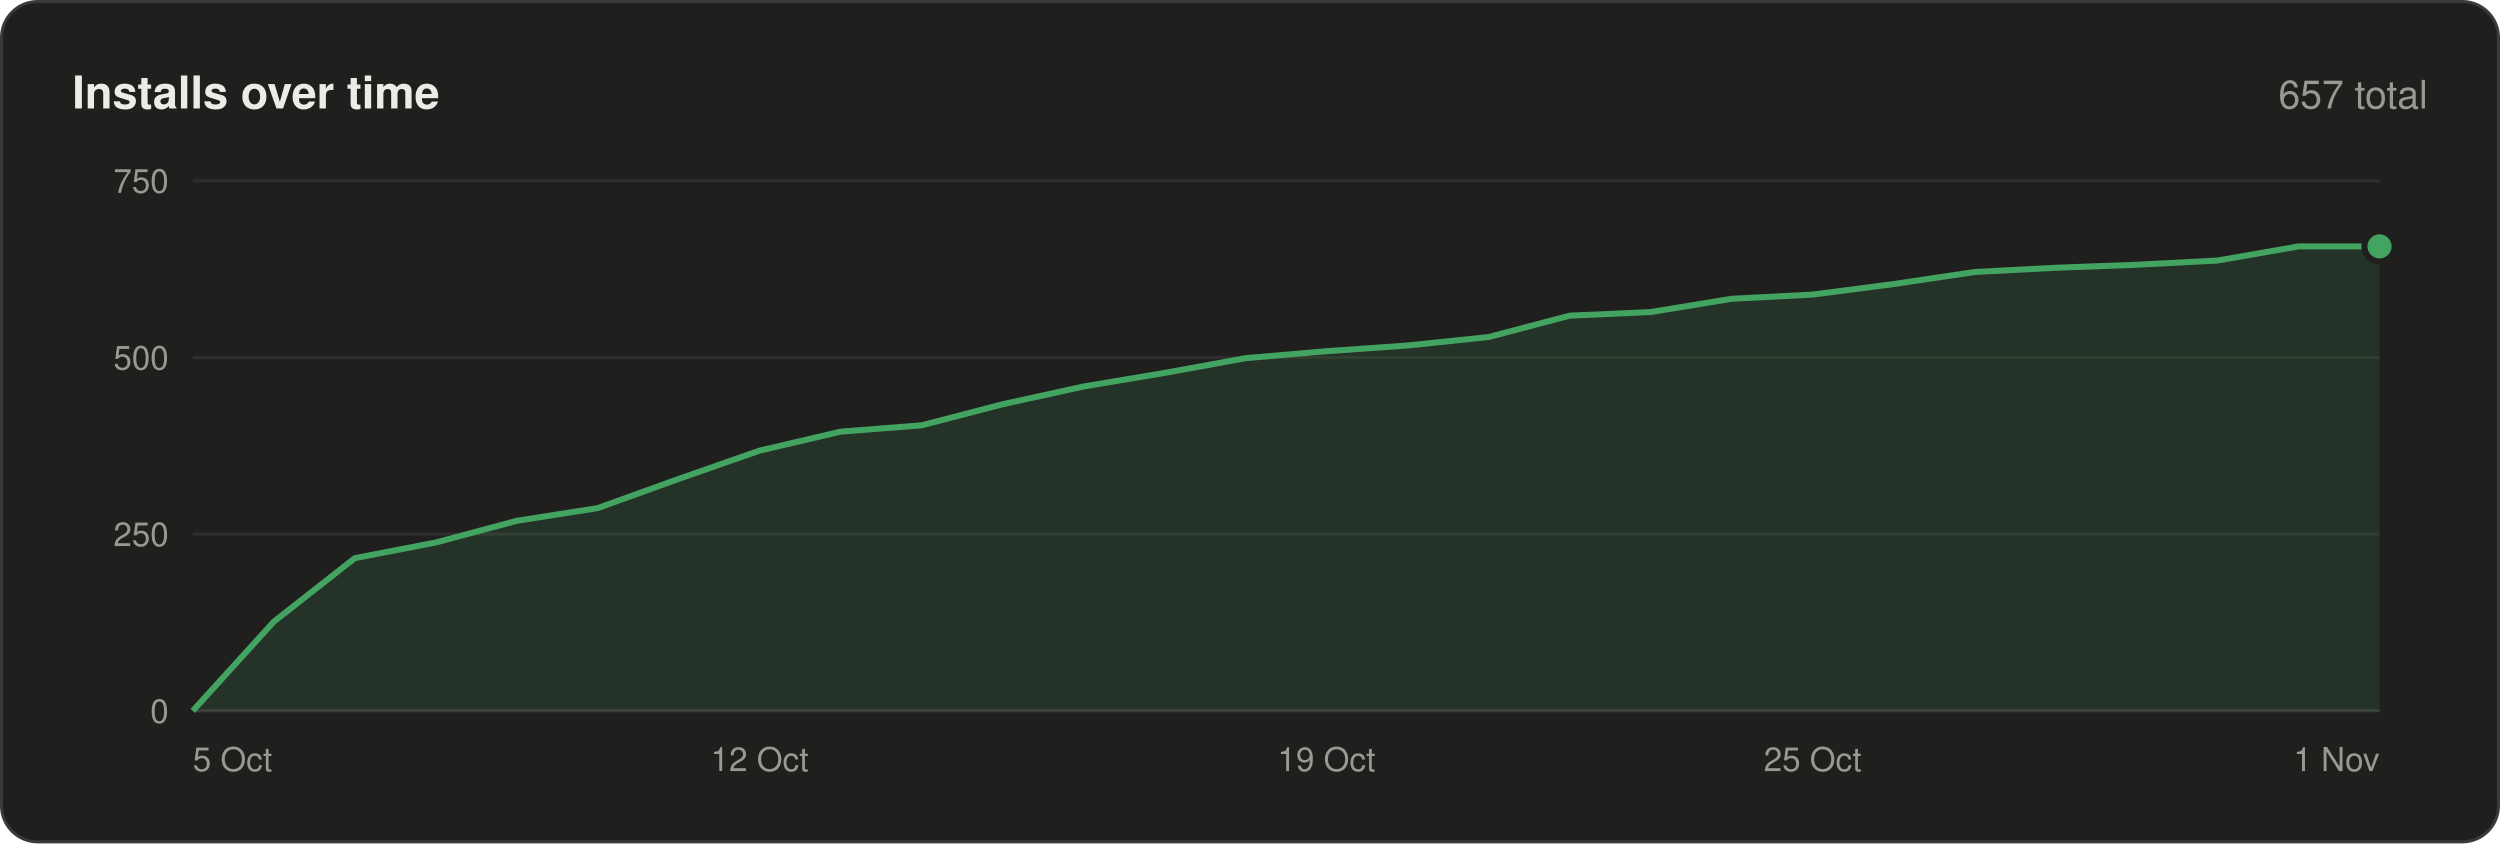
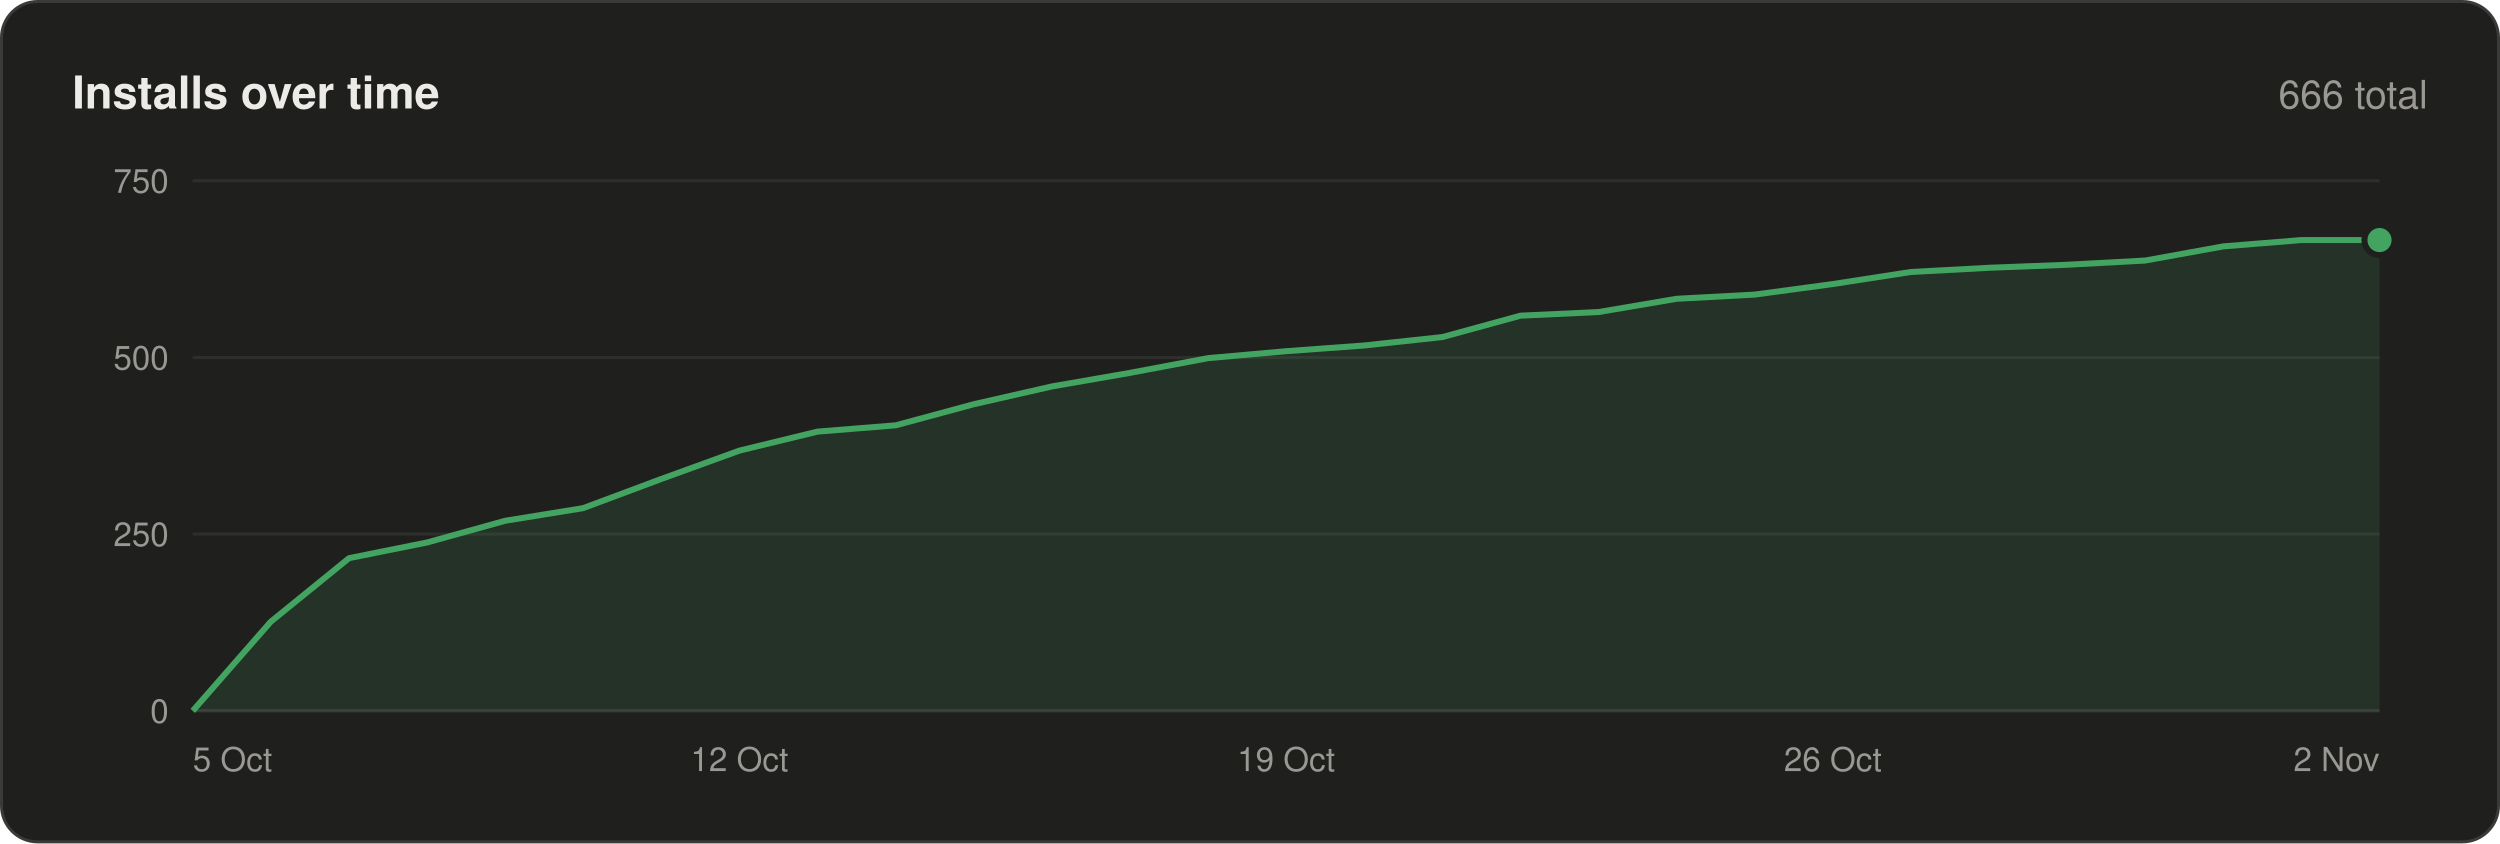
<svg xmlns="http://www.w3.org/2000/svg" width="830" height="280" viewBox="0 0 830 280" font-family="-apple-system,BlinkMacSystemFont,'Segoe UI',Helvetica,Arial,sans-serif">
  <rect x=".5" y=".5" width="829" height="279" rx="12" fill="#1f1f1e" stroke="#3a3a38" />
  <text x="24" y="36" font-size="15" font-weight="600" fill="#ecebe8">Installs over time</text>
-   <text x="806" y="36" font-size="13" text-anchor="end" fill="#9a9893">657 total</text>
+   <text x="806" y="36" font-size="13" text-anchor="end" fill="#9a9893">666 total</text>
  <line x1="64" y1="236.0" x2="790" y2="236.0" stroke="#3a3a38" />
  <text x="56" y="240.0" font-size="11" text-anchor="end" fill="#9a9893">0</text>
  <line x1="64" y1="177.3" x2="790" y2="177.3" stroke="#2e2e2c" />
  <text x="56" y="181.3" font-size="11" text-anchor="end" fill="#9a9893">250</text>
  <line x1="64" y1="118.7" x2="790" y2="118.7" stroke="#2e2e2c" />
  <text x="56" y="122.7" font-size="11" text-anchor="end" fill="#9a9893">500</text>
  <line x1="64" y1="60.0" x2="790" y2="60.0" stroke="#2e2e2c" />
  <text x="56" y="64.0" font-size="11" text-anchor="end" fill="#9a9893">750</text>
-   <polygon points="64,236 64.0,236.0 90.9,206.4 117.8,185.3 144.7,180.1 171.6,172.9 198.4,168.7 225.3,159.0 252.2,149.6 279.1,143.3 306.0,141.2 332.9,134.2 359.8,128.3 386.7,123.8 413.6,118.9 440.4,116.6 467.3,114.7 494.2,111.9 521.1,104.8 548.0,103.6 574.9,99.2 601.8,97.8 628.7,94.3 655.6,90.3 682.4,88.9 709.3,87.9 736.2,86.5 763.1,81.8 790.0,81.8 790,236" fill="#43a462" fill-opacity=".14" />
-   <polyline points="64.0,236.0 90.9,206.4 117.8,185.3 144.7,180.1 171.6,172.9 198.4,168.7 225.3,159.0 252.2,149.6 279.1,143.3 306.0,141.2 332.9,134.2 359.8,128.3 386.7,123.8 413.6,118.9 440.4,116.6 467.3,114.7 494.2,111.9 521.1,104.8 548.0,103.6 574.9,99.2 601.8,97.8 628.7,94.3 655.6,90.3 682.4,88.9 709.3,87.9 736.2,86.5 763.1,81.8 790.0,81.8" fill="none" stroke="#43a462" stroke-width="2" stroke-linejoin="round" />
-   <circle cx="790.0" cy="81.8" r="5" fill="#43a462" stroke="#1f1f1e" stroke-width="2" />
+   <polygon points="64,236 64.0,236.0 89.9,206.4 115.9,185.3 141.8,180.1 167.7,172.9 193.6,168.7 219.6,159.0 245.5,149.6 271.4,143.3 297.4,141.2 323.3,134.2 349.2,128.3 375.1,123.8 401.1,118.9 427.0,116.6 452.9,114.7 478.9,111.9 504.8,104.8 530.7,103.6 556.6,99.2 582.6,97.8 608.5,94.3 634.4,90.3 660.4,88.9 686.3,87.9 712.2,86.5 738.1,81.8 764.1,79.7 790.0,79.7 790,236" fill="#43a462" fill-opacity=".14" />
+   <polyline points="64.0,236.0 89.9,206.4 115.9,185.3 141.8,180.1 167.7,172.9 193.6,168.7 219.6,159.0 245.5,149.6 271.4,143.3 297.4,141.2 323.3,134.2 349.2,128.3 375.1,123.8 401.1,118.9 427.0,116.6 452.9,114.7 478.9,111.9 504.8,104.8 530.7,103.6 556.6,99.2 582.6,97.8 608.5,94.3 634.4,90.3 660.4,88.9 686.3,87.9 712.2,86.5 738.1,81.8 764.1,79.7 790.0,79.7" fill="none" stroke="#43a462" stroke-width="2" stroke-linejoin="round" />
+   <circle cx="790.0" cy="79.7" r="5" fill="#43a462" stroke="#1f1f1e" stroke-width="2" />
  <text x="64.0" y="256" font-size="11" text-anchor="start" fill="#9a9893">5 Oct</text>
-   <text x="252.2" y="256" font-size="11" text-anchor="middle" fill="#9a9893">12 Oct</text>
-   <text x="440.4" y="256" font-size="11" text-anchor="middle" fill="#9a9893">19 Oct</text>
-   <text x="601.8" y="256" font-size="11" text-anchor="middle" fill="#9a9893">25 Oct</text>
-   <text x="790.0" y="256" font-size="11" text-anchor="end" fill="#9a9893">1 Nov</text>
+   <text x="245.5" y="256" font-size="11" text-anchor="middle" fill="#9a9893">12 Oct</text>
+   <text x="427.0" y="256" font-size="11" text-anchor="middle" fill="#9a9893">19 Oct</text>
+   <text x="608.5" y="256" font-size="11" text-anchor="middle" fill="#9a9893">26 Oct</text>
+   <text x="790.0" y="256" font-size="11" text-anchor="end" fill="#9a9893">2 Nov</text>
</svg>
